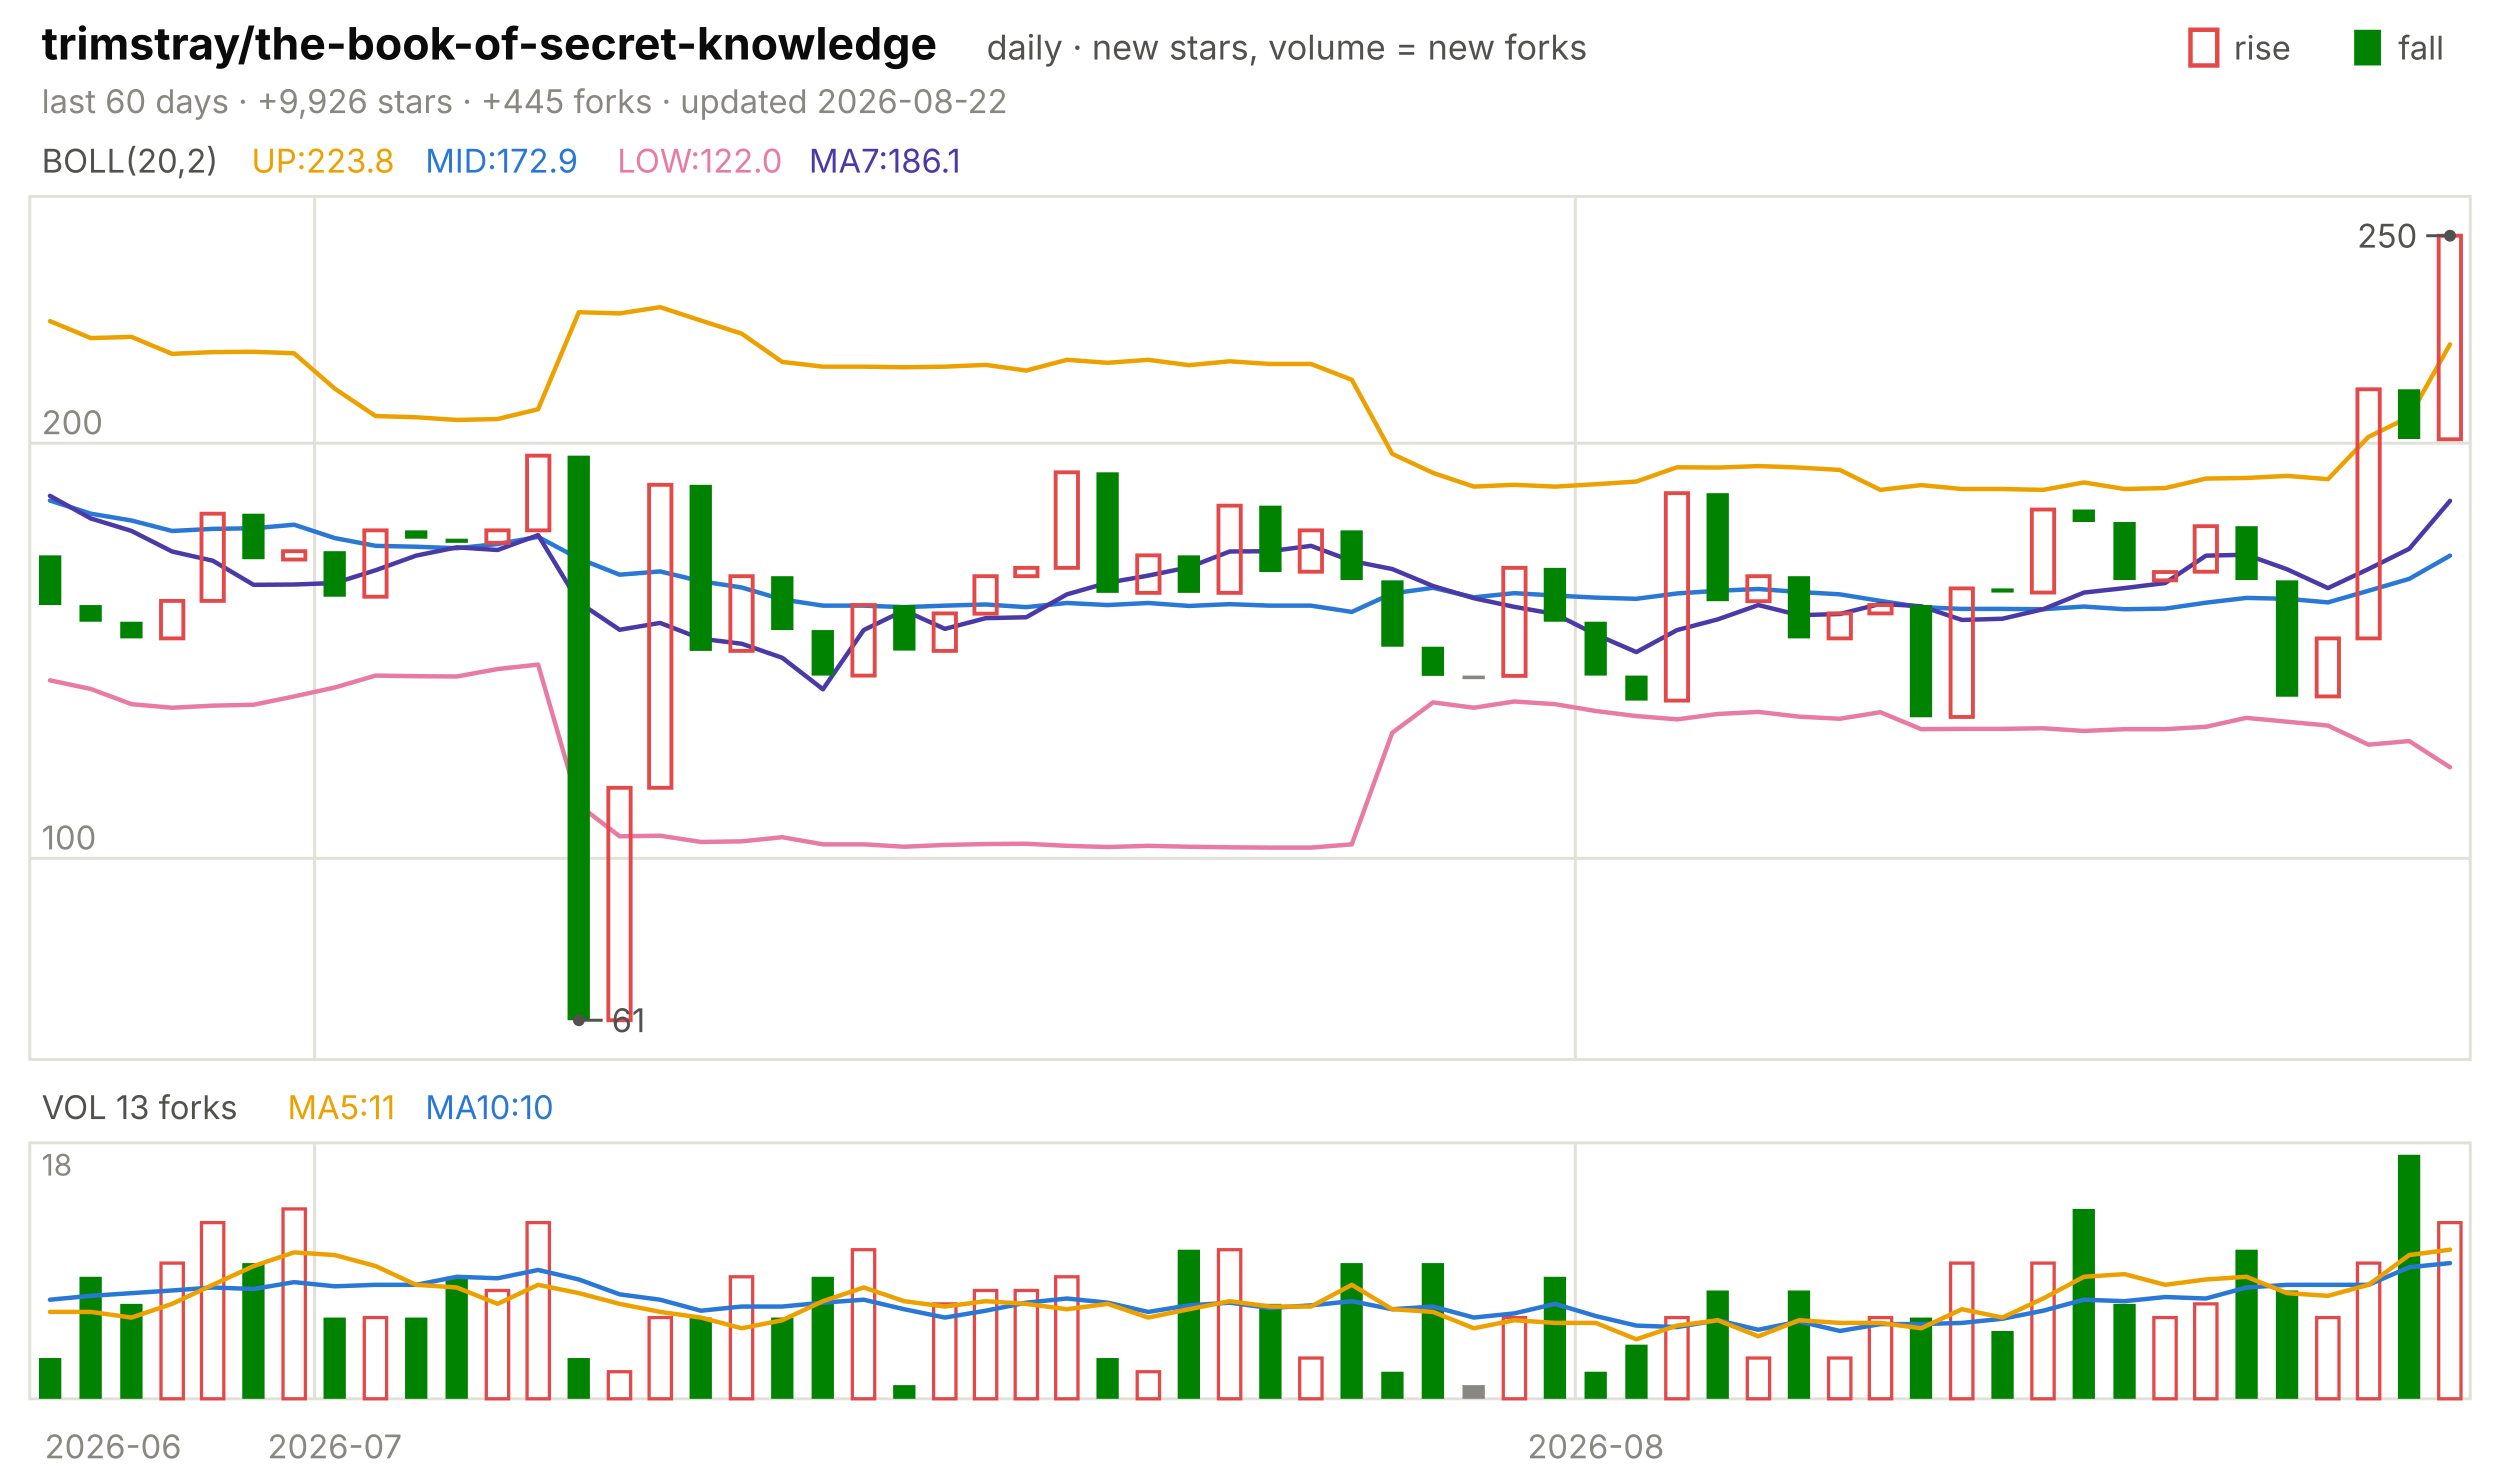
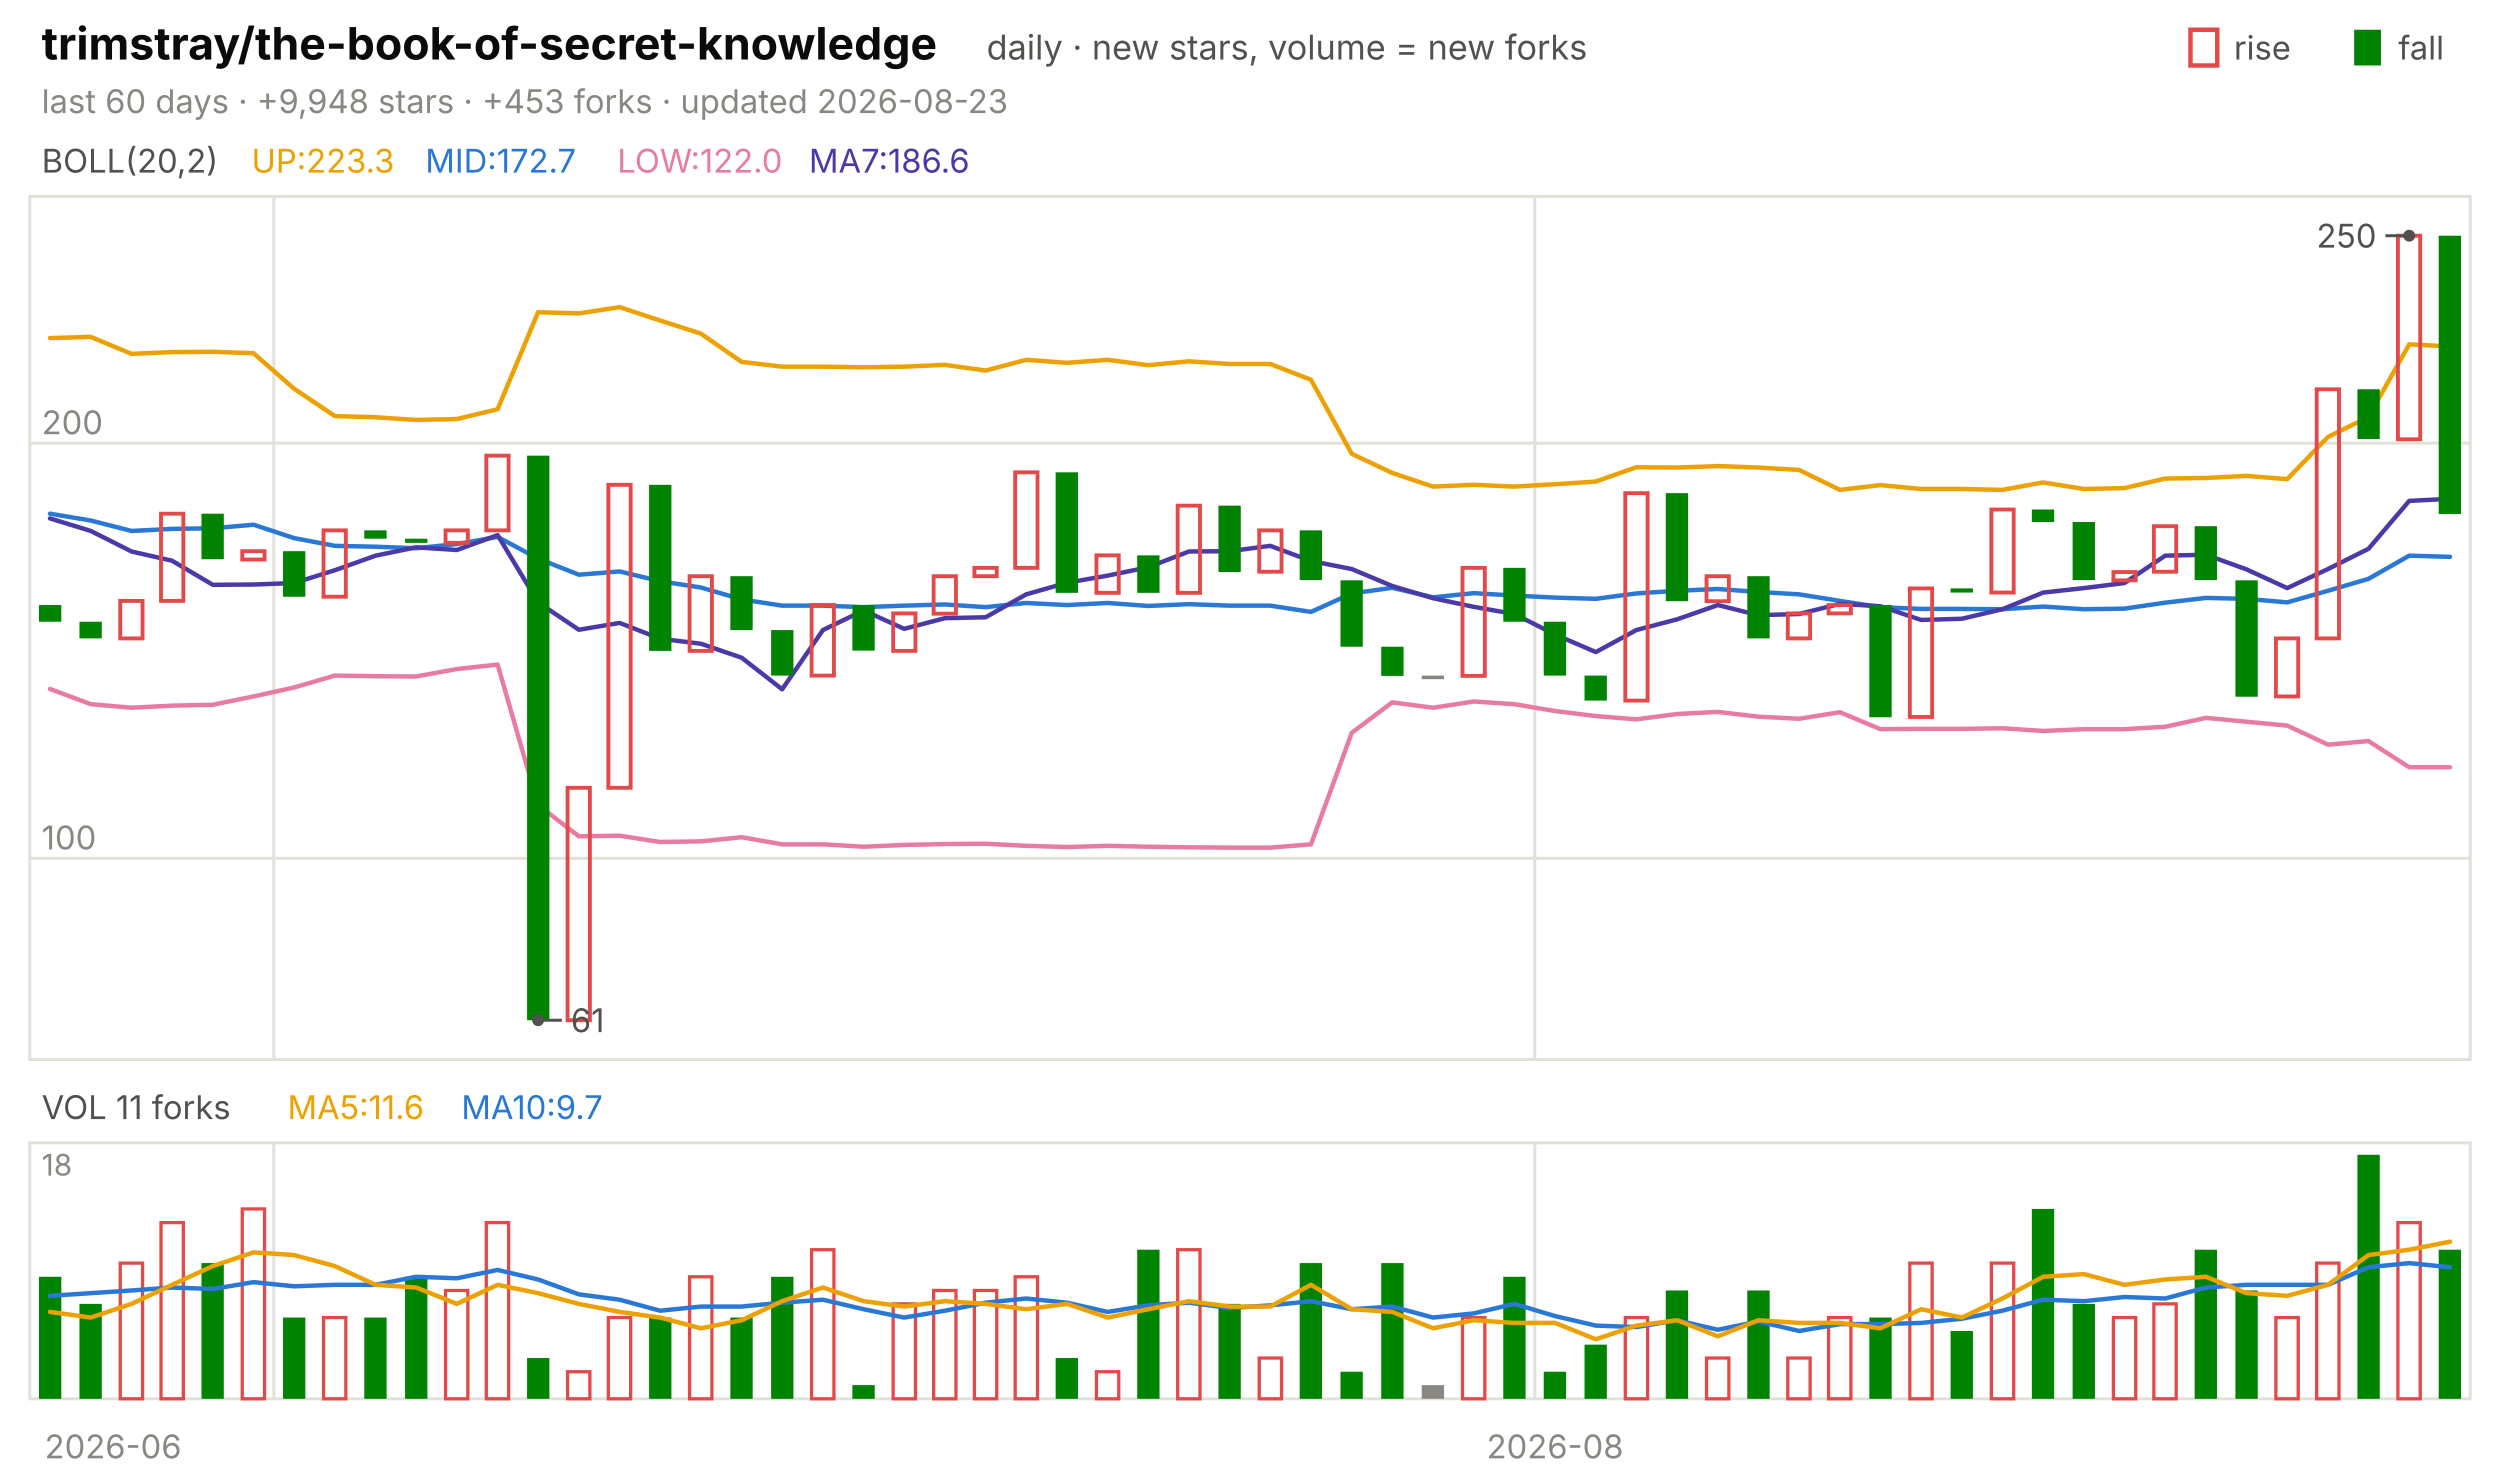
<svg xmlns="http://www.w3.org/2000/svg" viewBox="0 0 840 496" width="840" height="496" font-family="-apple-system,'Segoe UI',system-ui,sans-serif" role="img" aria-label="trimstray/the-book-of-secret-knowledge candlestick chart">
  <text x="14.0" y="20.0" font-size="15" fill="#0b0b0b" font-weight="650">trimstray/the-book-of-secret-knowledge</text>
  <text x="331.5" y="20.0" font-size="11.5" fill="#52514e">daily · new stars, volume = new forks</text>
  <text x="805.8" y="20.0" font-size="11.0" fill="#52514e">fall</text>
  <rect x="791" y="10" width="9" height="12" fill="#008300" />
  <text x="750.6" y="20.0" font-size="11.0" fill="#52514e">rise</text>
  <rect x="736" y="10" width="9" height="12" fill="none" stroke="#e34948" stroke-width="1.5" />
-   <text x="14.0" y="38.0" font-size="11.0" fill="#898781">last 60 days · +9,926 stars · +445 forks · updated 2026-08-22</text>
+   <text x="14.0" y="38.0" font-size="11.0" fill="#898781">last 60 days · +9,948 stars · +453 forks · updated 2026-08-23</text>
  <rect x="10" y="66" width="820" height="290" fill="none" stroke="#e1e0d9" />
  <rect x="10" y="384" width="820" height="86" fill="none" stroke="#e1e0d9" />
  <text x="38.0" y="490.0" font-size="11.0" fill="#898781" text-anchor="middle">2026-06</text>
-   <line x1="105.7" y1="66.0" x2="105.7" y2="356.0" stroke="#e1e0d9" stroke-width="1.0" />
-   <line x1="105.7" y1="384.0" x2="105.7" y2="470.0" stroke="#e1e0d9" stroke-width="1.0" />
-   <text x="112.5" y="490.0" font-size="11.0" fill="#898781" text-anchor="middle">2026-07</text>
-   <line x1="529.3" y1="66.0" x2="529.3" y2="356.0" stroke="#e1e0d9" stroke-width="1.0" />
-   <line x1="529.3" y1="384.0" x2="529.3" y2="470.0" stroke="#e1e0d9" stroke-width="1.0" />
-   <text x="536.2" y="490.0" font-size="11.0" fill="#898781" text-anchor="middle">2026-08</text>
+   <line x1="92.0" y1="66.0" x2="92.0" y2="356.0" stroke="#e1e0d9" stroke-width="1.0" />
+   <line x1="92.0" y1="384.0" x2="92.0" y2="470.0" stroke="#e1e0d9" stroke-width="1.0" />
+   <line x1="515.7" y1="66.0" x2="515.7" y2="356.0" stroke="#e1e0d9" stroke-width="1.0" />
+   <line x1="515.7" y1="384.0" x2="515.7" y2="470.0" stroke="#e1e0d9" stroke-width="1.0" />
+   <text x="522.5" y="490.0" font-size="11.0" fill="#898781" text-anchor="middle">2026-08</text>
  <text x="14.0" y="58.0" font-size="11.0" fill="#52514e">BOLL(20,2)</text>
-   <text x="84.5" y="58.0" font-size="11.0" fill="#eda100">UP:223.8</text>
-   <text x="142.9" y="58.0" font-size="11.0" fill="#2a78d6">MID:172.9</text>
+   <text x="84.5" y="58.0" font-size="11.0" fill="#eda100">UP:223.3</text>
+   <text x="142.9" y="58.0" font-size="11.0" fill="#2a78d6">MID:172.7</text>
  <text x="207.4" y="58.0" font-size="11.0" fill="#e87ba4">LOW:122.0</text>
-   <text x="271.8" y="58.0" font-size="11.0" fill="#4a3aa7">MA7:186.1</text>
+   <text x="271.8" y="58.0" font-size="11.0" fill="#4a3aa7">MA7:186.6</text>
  <line x1="10.0" y1="288.4" x2="830.0" y2="288.4" stroke="#e1e0d9" stroke-width="1.0" />
  <text x="14.0" y="285.4" font-size="11.0" fill="#898781">100</text>
  <line x1="10.0" y1="148.9" x2="830.0" y2="148.9" stroke="#e1e0d9" stroke-width="1.0" />
  <text x="14.0" y="145.9" font-size="11.0" fill="#898781">200</text>
-   <polyline points="16.8,107.9 30.5,113.6 44.2,113.2 57.8,118.9 71.5,118.3 85.2,118.2 98.8,118.7 112.5,130.6 126.2,139.8 139.8,140.2 153.5,141.1 167.2,140.8 180.8,137.5 194.5,104.9 208.2,105.3 221.8,103.2 235.5,107.7 249.2,112.1 262.8,121.6 276.5,123.2 290.2,123.2 303.8,123.4 317.5,123.2 331.2,122.6 344.8,124.5 358.5,120.9 372.2,121.9 385.8,120.9 399.5,122.7 413.2,121.4 426.8,122.3 440.5,122.3 454.2,127.6 467.8,152.5 481.5,158.9 495.2,163.5 508.8,162.9 522.5,163.5 536.2,162.7 549.8,161.8 563.5,157.0 577.2,157.1 590.8,156.6 604.5,157.1 618.2,157.9 631.8,164.6 645.5,163.0 659.2,164.3 672.8,164.3 686.5,164.6 700.2,162.1 713.8,164.3 727.5,164.0 741.2,160.8 754.8,160.6 768.5,159.9 782.2,161.0 795.8,146.8 809.5,140.1 823.2,115.7" fill="none" stroke="#eda100" stroke-width="1.5" stroke-linejoin="round" stroke-linecap="round" />
-   <polyline points="16.8,168.2 30.5,172.6 44.2,174.9 57.8,178.4 71.5,177.7 85.2,177.5 98.8,176.3 112.5,180.8 126.2,183.4 139.8,183.7 153.5,184.2 167.2,182.8 180.8,180.4 194.5,187.7 208.2,193.1 221.8,192.0 235.5,195.3 249.2,197.4 262.8,201.4 276.5,203.5 290.2,203.5 303.8,204.0 317.5,203.5 331.2,203.1 344.8,204.0 358.5,202.6 372.2,203.3 385.8,202.6 399.5,203.6 413.2,203.0 426.8,203.5 440.5,203.5 454.2,205.6 467.8,199.4 481.5,197.5 495.2,200.7 508.8,199.3 522.5,200.1 536.2,200.8 549.8,201.2 563.5,199.4 577.2,198.5 590.8,197.9 604.5,198.9 618.2,199.7 631.8,201.9 645.5,204.0 659.2,204.6 672.8,204.6 686.5,204.7 700.2,203.8 713.8,204.7 727.5,204.5 741.2,202.5 754.8,200.9 768.5,201.2 782.2,202.4 795.8,198.5 809.5,194.5 823.2,186.7" fill="none" stroke="#2a78d6" stroke-width="1.5" stroke-linejoin="round" stroke-linecap="round" />
-   <polyline points="16.8,228.6 30.5,231.5 44.2,236.6 57.8,237.8 71.5,237.1 85.2,236.8 98.8,234.0 112.5,231.0 126.2,227.0 139.8,227.2 153.5,227.3 167.2,224.8 180.8,223.3 194.5,270.5 208.2,281.0 221.8,280.8 235.5,282.9 249.2,282.7 262.8,281.3 276.5,283.7 290.2,283.7 303.8,284.5 317.5,283.9 331.2,283.6 344.8,283.5 358.5,284.2 372.2,284.6 385.8,284.2 399.5,284.5 413.2,284.7 426.8,284.8 440.5,284.8 454.2,283.7 467.8,246.2 481.5,236.0 495.2,237.8 508.8,235.7 522.5,236.6 536.2,238.9 549.8,240.6 563.5,241.7 577.2,239.9 590.8,239.2 604.5,240.8 618.2,241.5 631.8,239.3 645.5,245.0 659.2,244.9 672.8,244.9 686.5,244.7 700.2,245.6 713.8,245.0 727.5,245.0 741.2,244.2 754.8,241.2 768.5,242.5 782.2,243.8 795.8,250.2 809.5,249.0 823.2,257.8" fill="none" stroke="#e87ba4" stroke-width="1.5" stroke-linejoin="round" stroke-linecap="round" />
-   <polyline points="16.8,166.6 30.5,174.2 44.2,178.4 57.8,185.3 71.5,188.4 85.2,196.5 98.8,196.4 112.5,195.9 126.2,191.6 139.8,186.7 153.5,183.9 167.2,184.8 180.8,179.8 194.5,202.4 208.2,211.6 221.8,209.3 235.5,214.6 249.2,216.3 262.8,221.0 276.5,231.6 290.2,211.7 303.8,205.1 317.5,211.3 331.2,207.7 344.8,207.4 358.5,199.7 372.2,195.8 385.8,193.4 399.5,190.6 413.2,185.3 426.8,185.2 440.5,183.4 454.2,188.5 467.8,191.2 481.5,196.9 495.2,201.0 508.8,203.9 522.5,206.3 536.2,213.2 549.8,219.1 563.5,211.7 577.2,208.1 590.8,203.3 604.5,206.7 618.2,206.3 631.8,202.9 645.5,203.7 659.2,208.3 672.8,207.9 686.5,204.7 700.2,199.1 713.8,197.6 727.5,195.9 741.2,186.7 754.8,186.4 768.5,191.3 782.2,197.6 795.8,191.2 809.5,184.4 823.2,168.3" fill="none" stroke="#4a3aa7" stroke-width="1.5" stroke-linejoin="round" stroke-linecap="round" />
-   <rect x="13.1" y="186.6" width="7.5" height="16.7" fill="#008300" />
-   <rect x="26.7" y="203.3" width="7.5" height="5.6" fill="#008300" />
-   <rect x="40.4" y="208.9" width="7.5" height="5.6" fill="#008300" />
-   <rect x="54.1" y="201.9" width="7.5" height="12.6" fill="none" stroke="#e34948" stroke-width="1.3" />
-   <rect x="67.7" y="172.6" width="7.5" height="29.3" fill="none" stroke="#e34948" stroke-width="1.3" />
-   <rect x="81.4" y="172.6" width="7.5" height="15.3" fill="#008300" />
-   <rect x="95.1" y="185.2" width="7.5" height="2.8" fill="none" stroke="#e34948" stroke-width="1.3" />
-   <rect x="108.7" y="185.2" width="7.5" height="15.3" fill="#008300" />
-   <rect x="122.4" y="178.2" width="7.5" height="22.3" fill="none" stroke="#e34948" stroke-width="1.3" />
-   <rect x="136.1" y="178.2" width="7.5" height="2.8" fill="#008300" />
-   <rect x="149.7" y="181.0" width="7.5" height="1.4" fill="#008300" />
-   <rect x="163.4" y="178.2" width="7.5" height="4.2" fill="none" stroke="#e34948" stroke-width="1.3" />
-   <rect x="177.1" y="153.1" width="7.5" height="25.1" fill="none" stroke="#e34948" stroke-width="1.3" />
-   <rect x="190.7" y="153.1" width="7.5" height="189.7" fill="#008300" />
-   <rect x="204.4" y="264.7" width="7.5" height="78.1" fill="none" stroke="#e34948" stroke-width="1.3" />
-   <rect x="218.1" y="162.9" width="7.5" height="101.8" fill="none" stroke="#e34948" stroke-width="1.3" />
-   <rect x="231.7" y="162.9" width="7.5" height="55.8" fill="#008300" />
-   <rect x="245.4" y="193.6" width="7.5" height="25.1" fill="none" stroke="#e34948" stroke-width="1.3" />
-   <rect x="259.1" y="193.6" width="7.5" height="18.1" fill="#008300" />
-   <rect x="272.7" y="211.7" width="7.5" height="15.3" fill="#008300" />
-   <rect x="286.4" y="203.3" width="7.5" height="23.7" fill="none" stroke="#e34948" stroke-width="1.3" />
-   <rect x="300.1" y="203.3" width="7.5" height="15.3" fill="#008300" />
-   <rect x="313.7" y="206.1" width="7.5" height="12.6" fill="none" stroke="#e34948" stroke-width="1.3" />
-   <rect x="327.4" y="193.6" width="7.5" height="12.6" fill="none" stroke="#e34948" stroke-width="1.3" />
-   <rect x="341.1" y="190.8" width="7.5" height="2.8" fill="none" stroke="#e34948" stroke-width="1.3" />
-   <rect x="354.7" y="158.7" width="7.5" height="32.1" fill="none" stroke="#e34948" stroke-width="1.3" />
-   <rect x="368.4" y="158.7" width="7.5" height="40.5" fill="#008300" />
-   <rect x="382.1" y="186.6" width="7.5" height="12.6" fill="none" stroke="#e34948" stroke-width="1.3" />
-   <rect x="395.7" y="186.6" width="7.5" height="12.6" fill="#008300" />
-   <rect x="409.4" y="169.9" width="7.5" height="29.3" fill="none" stroke="#e34948" stroke-width="1.3" />
-   <rect x="423.1" y="169.9" width="7.5" height="22.3" fill="#008300" />
-   <rect x="436.7" y="178.2" width="7.5" height="13.9" fill="none" stroke="#e34948" stroke-width="1.3" />
-   <rect x="450.4" y="178.2" width="7.5" height="16.7" fill="#008300" />
-   <rect x="464.1" y="195.0" width="7.5" height="22.3" fill="#008300" />
-   <rect x="477.7" y="217.3" width="7.5" height="9.8" fill="#008300" />
-   <rect x="491.4" y="227.0" width="7.5" height="1.2" fill="#898781" />
-   <rect x="505.1" y="190.8" width="7.5" height="36.3" fill="none" stroke="#e34948" stroke-width="1.3" />
-   <rect x="518.7" y="190.8" width="7.5" height="18.1" fill="#008300" />
-   <rect x="532.4" y="208.9" width="7.5" height="18.1" fill="#008300" />
-   <rect x="546.1" y="227.0" width="7.5" height="8.4" fill="#008300" />
-   <rect x="559.7" y="165.7" width="7.5" height="69.7" fill="none" stroke="#e34948" stroke-width="1.3" />
-   <rect x="573.4" y="165.7" width="7.5" height="36.3" fill="#008300" />
-   <rect x="587.1" y="193.6" width="7.5" height="8.4" fill="none" stroke="#e34948" stroke-width="1.3" />
-   <rect x="600.7" y="193.6" width="7.5" height="20.9" fill="#008300" />
-   <rect x="614.4" y="206.1" width="7.5" height="8.4" fill="none" stroke="#e34948" stroke-width="1.3" />
-   <rect x="628.1" y="203.3" width="7.5" height="2.8" fill="none" stroke="#e34948" stroke-width="1.3" />
-   <rect x="641.7" y="203.3" width="7.5" height="37.7" fill="#008300" />
-   <rect x="655.4" y="197.7" width="7.5" height="43.2" fill="none" stroke="#e34948" stroke-width="1.3" />
-   <rect x="669.1" y="197.7" width="7.5" height="1.4" fill="#008300" />
-   <rect x="682.7" y="171.2" width="7.5" height="27.9" fill="none" stroke="#e34948" stroke-width="1.3" />
-   <rect x="696.4" y="171.2" width="7.5" height="4.2" fill="#008300" />
-   <rect x="710.1" y="175.4" width="7.5" height="19.5" fill="#008300" />
-   <rect x="723.7" y="192.2" width="7.5" height="2.8" fill="none" stroke="#e34948" stroke-width="1.3" />
-   <rect x="737.4" y="176.8" width="7.5" height="15.3" fill="none" stroke="#e34948" stroke-width="1.3" />
-   <rect x="751.1" y="176.8" width="7.5" height="18.1" fill="#008300" />
-   <rect x="764.7" y="195.0" width="7.5" height="39.1" fill="#008300" />
-   <rect x="778.4" y="214.5" width="7.5" height="19.5" fill="none" stroke="#e34948" stroke-width="1.3" />
-   <rect x="792.1" y="130.8" width="7.5" height="83.7" fill="none" stroke="#e34948" stroke-width="1.3" />
-   <rect x="805.7" y="130.8" width="7.5" height="16.7" fill="#008300" />
-   <rect x="819.4" y="79.2" width="7.5" height="68.4" fill="none" stroke="#e34948" stroke-width="1.3" />
-   <circle cx="823.2" cy="79.2" r="2" fill="#52514e" />
-   <line x1="823.2" y1="79.2" x2="815.2" y2="79.2" stroke="#52514e" stroke-width="1.0" />
-   <text x="812.2" y="83.2" font-size="11.0" fill="#52514e" text-anchor="end">250</text>
-   <circle cx="194.5" cy="342.8" r="2" fill="#52514e" />
-   <line x1="194.5" y1="342.8" x2="202.5" y2="342.8" stroke="#52514e" stroke-width="1.0" />
-   <text x="205.5" y="346.8" font-size="11.0" fill="#52514e">61</text>
-   <text x="14.0" y="376.0" font-size="11.0" fill="#52514e">VOL 13 forks</text>
-   <text x="96.6" y="376.0" font-size="11.0" fill="#eda100">MA5:11</text>
-   <text x="142.9" y="376.0" font-size="11.0" fill="#2a78d6">MA10:10</text>
+   <polyline points="16.8,113.6 30.5,113.2 44.2,118.9 57.8,118.3 71.5,118.2 85.2,118.7 98.8,130.6 112.5,139.8 126.2,140.2 139.8,141.1 153.5,140.8 167.2,137.5 180.8,104.9 194.5,105.3 208.2,103.2 221.8,107.7 235.5,112.1 249.2,121.6 262.8,123.2 276.5,123.2 290.2,123.4 303.8,123.2 317.5,122.6 331.2,124.5 344.8,120.9 358.5,121.9 372.2,120.9 385.8,122.7 399.5,121.4 413.2,122.3 426.8,122.3 440.5,127.6 454.2,152.5 467.8,158.9 481.5,163.5 495.2,162.9 508.8,163.5 522.5,162.7 536.2,161.8 549.8,157.0 563.5,157.1 577.2,156.6 590.8,157.1 604.5,157.9 618.2,164.6 631.8,163.0 645.5,164.3 659.2,164.3 672.8,164.6 686.5,162.1 700.2,164.3 713.8,164.0 727.5,160.8 741.2,160.6 754.8,159.9 768.5,161.0 782.2,146.8 795.8,140.1 809.5,115.7 823.2,116.4" fill="none" stroke="#eda100" stroke-width="1.5" stroke-linejoin="round" stroke-linecap="round" />
+   <polyline points="16.8,172.6 30.5,174.9 44.2,178.4 57.8,177.7 71.5,177.5 85.2,176.3 98.8,180.8 112.5,183.4 126.2,183.7 139.8,184.2 153.5,182.8 167.2,180.4 180.8,187.7 194.5,193.1 208.2,192.0 221.8,195.3 235.5,197.4 249.2,201.4 262.8,203.5 276.5,203.5 290.2,204.0 303.8,203.5 317.5,203.1 331.2,204.0 344.8,202.6 358.5,203.3 372.2,202.6 385.8,203.6 399.5,203.0 413.2,203.5 426.8,203.5 440.5,205.6 454.2,199.4 467.8,197.5 481.5,200.7 495.2,199.3 508.8,200.1 522.5,200.8 536.2,201.2 549.8,199.4 563.5,198.5 577.2,197.9 590.8,198.9 604.5,199.7 618.2,201.9 631.8,204.0 645.5,204.6 659.2,204.6 672.8,204.7 686.5,203.8 700.2,204.7 713.8,204.5 727.5,202.5 741.2,200.9 754.8,201.2 768.5,202.4 782.2,198.5 795.8,194.5 809.5,186.7 823.2,187.1" fill="none" stroke="#2a78d6" stroke-width="1.5" stroke-linejoin="round" stroke-linecap="round" />
+   <polyline points="16.8,231.5 30.5,236.6 44.2,237.8 57.8,237.1 71.5,236.8 85.2,234.0 98.8,231.0 112.5,227.0 126.2,227.2 139.8,227.3 153.5,224.8 167.2,223.3 180.8,270.5 194.5,281.0 208.2,280.8 221.8,282.9 235.5,282.7 249.2,281.3 262.8,283.7 276.5,283.7 290.2,284.5 303.8,283.9 317.5,283.6 331.2,283.5 344.8,284.2 358.5,284.6 372.2,284.2 385.8,284.5 399.5,284.7 413.2,284.8 426.8,284.8 440.5,283.7 454.2,246.2 467.8,236.0 481.5,237.8 495.2,235.7 508.8,236.6 522.5,238.9 536.2,240.6 549.8,241.7 563.5,239.9 577.2,239.2 590.8,240.8 604.5,241.5 618.2,239.3 631.8,245.0 645.5,244.9 659.2,244.9 672.8,244.7 686.5,245.6 700.2,245.0 713.8,245.0 727.5,244.2 741.2,241.2 754.8,242.5 768.5,243.8 782.2,250.2 795.8,249.0 809.5,257.8 823.2,257.8" fill="none" stroke="#e87ba4" stroke-width="1.5" stroke-linejoin="round" stroke-linecap="round" />
+   <polyline points="16.8,174.2 30.5,178.4 44.2,185.3 57.8,188.4 71.5,196.5 85.2,196.4 98.8,195.9 112.5,191.6 126.2,186.7 139.8,183.9 153.5,184.8 167.2,179.8 180.8,202.4 194.5,211.6 208.2,209.3 221.8,214.6 235.5,216.3 249.2,221.0 262.8,231.6 276.5,211.7 290.2,205.1 303.8,211.3 317.5,207.7 331.2,207.4 344.8,199.7 358.5,195.8 372.2,193.4 385.8,190.6 399.5,185.3 413.2,185.2 426.8,183.4 440.5,188.5 454.2,191.2 467.8,196.9 481.5,201.0 495.2,203.9 508.8,206.3 522.5,213.2 536.2,219.1 549.8,211.7 563.5,208.1 577.2,203.3 590.8,206.7 604.5,206.3 618.2,202.9 631.8,203.7 645.5,208.3 659.2,207.9 672.8,204.7 686.5,199.1 700.2,197.6 713.8,195.9 727.5,186.7 741.2,186.4 754.8,191.3 768.5,197.6 782.2,191.2 795.8,184.4 809.5,168.3 823.2,167.6" fill="none" stroke="#4a3aa7" stroke-width="1.5" stroke-linejoin="round" stroke-linecap="round" />
+   <rect x="13.1" y="203.3" width="7.5" height="5.6" fill="#008300" />
+   <rect x="26.7" y="208.9" width="7.5" height="5.6" fill="#008300" />
+   <rect x="40.4" y="201.9" width="7.5" height="12.6" fill="none" stroke="#e34948" stroke-width="1.3" />
+   <rect x="54.1" y="172.6" width="7.5" height="29.3" fill="none" stroke="#e34948" stroke-width="1.3" />
+   <rect x="67.7" y="172.6" width="7.5" height="15.3" fill="#008300" />
+   <rect x="81.4" y="185.2" width="7.5" height="2.8" fill="none" stroke="#e34948" stroke-width="1.3" />
+   <rect x="95.1" y="185.2" width="7.5" height="15.3" fill="#008300" />
+   <rect x="108.7" y="178.2" width="7.5" height="22.3" fill="none" stroke="#e34948" stroke-width="1.3" />
+   <rect x="122.4" y="178.2" width="7.5" height="2.8" fill="#008300" />
+   <rect x="136.1" y="181.0" width="7.5" height="1.4" fill="#008300" />
+   <rect x="149.7" y="178.2" width="7.5" height="4.2" fill="none" stroke="#e34948" stroke-width="1.3" />
+   <rect x="163.4" y="153.1" width="7.5" height="25.1" fill="none" stroke="#e34948" stroke-width="1.3" />
+   <rect x="177.1" y="153.1" width="7.5" height="189.7" fill="#008300" />
+   <rect x="190.7" y="264.7" width="7.5" height="78.1" fill="none" stroke="#e34948" stroke-width="1.3" />
+   <rect x="204.4" y="162.9" width="7.5" height="101.8" fill="none" stroke="#e34948" stroke-width="1.3" />
+   <rect x="218.1" y="162.9" width="7.5" height="55.8" fill="#008300" />
+   <rect x="231.7" y="193.6" width="7.5" height="25.1" fill="none" stroke="#e34948" stroke-width="1.3" />
+   <rect x="245.4" y="193.6" width="7.5" height="18.1" fill="#008300" />
+   <rect x="259.1" y="211.7" width="7.5" height="15.3" fill="#008300" />
+   <rect x="272.7" y="203.3" width="7.5" height="23.7" fill="none" stroke="#e34948" stroke-width="1.3" />
+   <rect x="286.4" y="203.3" width="7.5" height="15.3" fill="#008300" />
+   <rect x="300.1" y="206.1" width="7.5" height="12.6" fill="none" stroke="#e34948" stroke-width="1.3" />
+   <rect x="313.7" y="193.6" width="7.5" height="12.6" fill="none" stroke="#e34948" stroke-width="1.3" />
+   <rect x="327.4" y="190.8" width="7.5" height="2.8" fill="none" stroke="#e34948" stroke-width="1.3" />
+   <rect x="341.1" y="158.7" width="7.5" height="32.1" fill="none" stroke="#e34948" stroke-width="1.3" />
+   <rect x="354.7" y="158.7" width="7.5" height="40.5" fill="#008300" />
+   <rect x="368.4" y="186.6" width="7.5" height="12.6" fill="none" stroke="#e34948" stroke-width="1.3" />
+   <rect x="382.1" y="186.6" width="7.5" height="12.6" fill="#008300" />
+   <rect x="395.7" y="169.9" width="7.5" height="29.3" fill="none" stroke="#e34948" stroke-width="1.3" />
+   <rect x="409.4" y="169.9" width="7.5" height="22.3" fill="#008300" />
+   <rect x="423.1" y="178.2" width="7.5" height="13.9" fill="none" stroke="#e34948" stroke-width="1.3" />
+   <rect x="436.7" y="178.2" width="7.5" height="16.7" fill="#008300" />
+   <rect x="450.4" y="195.0" width="7.5" height="22.3" fill="#008300" />
+   <rect x="464.1" y="217.3" width="7.5" height="9.8" fill="#008300" />
+   <rect x="477.7" y="227.0" width="7.5" height="1.2" fill="#898781" />
+   <rect x="491.4" y="190.8" width="7.5" height="36.3" fill="none" stroke="#e34948" stroke-width="1.3" />
+   <rect x="505.1" y="190.8" width="7.5" height="18.1" fill="#008300" />
+   <rect x="518.7" y="208.9" width="7.5" height="18.1" fill="#008300" />
+   <rect x="532.4" y="227.0" width="7.5" height="8.4" fill="#008300" />
+   <rect x="546.1" y="165.7" width="7.5" height="69.7" fill="none" stroke="#e34948" stroke-width="1.3" />
+   <rect x="559.7" y="165.7" width="7.5" height="36.3" fill="#008300" />
+   <rect x="573.4" y="193.6" width="7.5" height="8.4" fill="none" stroke="#e34948" stroke-width="1.3" />
+   <rect x="587.1" y="193.6" width="7.5" height="20.9" fill="#008300" />
+   <rect x="600.7" y="206.1" width="7.5" height="8.4" fill="none" stroke="#e34948" stroke-width="1.3" />
+   <rect x="614.4" y="203.3" width="7.5" height="2.8" fill="none" stroke="#e34948" stroke-width="1.3" />
+   <rect x="628.1" y="203.3" width="7.5" height="37.7" fill="#008300" />
+   <rect x="641.7" y="197.7" width="7.5" height="43.2" fill="none" stroke="#e34948" stroke-width="1.3" />
+   <rect x="655.4" y="197.7" width="7.5" height="1.4" fill="#008300" />
+   <rect x="669.1" y="171.2" width="7.5" height="27.9" fill="none" stroke="#e34948" stroke-width="1.3" />
+   <rect x="682.7" y="171.2" width="7.5" height="4.2" fill="#008300" />
+   <rect x="696.4" y="175.4" width="7.5" height="19.5" fill="#008300" />
+   <rect x="710.1" y="192.2" width="7.5" height="2.8" fill="none" stroke="#e34948" stroke-width="1.3" />
+   <rect x="723.7" y="176.8" width="7.5" height="15.3" fill="none" stroke="#e34948" stroke-width="1.3" />
+   <rect x="737.4" y="176.8" width="7.5" height="18.1" fill="#008300" />
+   <rect x="751.1" y="195.0" width="7.5" height="39.1" fill="#008300" />
+   <rect x="764.7" y="214.5" width="7.5" height="19.5" fill="none" stroke="#e34948" stroke-width="1.3" />
+   <rect x="778.4" y="130.8" width="7.5" height="83.7" fill="none" stroke="#e34948" stroke-width="1.3" />
+   <rect x="792.1" y="130.8" width="7.5" height="16.7" fill="#008300" />
+   <rect x="805.7" y="79.2" width="7.5" height="68.4" fill="none" stroke="#e34948" stroke-width="1.3" />
+   <rect x="819.4" y="79.2" width="7.5" height="93.5" fill="#008300" />
+   <circle cx="809.5" cy="79.2" r="2" fill="#52514e" />
+   <line x1="809.5" y1="79.2" x2="801.5" y2="79.2" stroke="#52514e" stroke-width="1.0" />
+   <text x="798.5" y="83.2" font-size="11.0" fill="#52514e" text-anchor="end">250</text>
+   <circle cx="180.8" cy="342.8" r="2" fill="#52514e" />
+   <line x1="180.8" y1="342.8" x2="188.8" y2="342.8" stroke="#52514e" stroke-width="1.0" />
+   <text x="191.8" y="346.8" font-size="11.0" fill="#52514e">61</text>
+   <text x="14.0" y="376.0" font-size="11.0" fill="#52514e">VOL 11 forks</text>
+   <text x="96.6" y="376.0" font-size="11.0" fill="#eda100">MA5:11.6</text>
+   <text x="155.0" y="376.0" font-size="11.0" fill="#2a78d6">MA10:9.7</text>
  <text x="14.0" y="395.0" font-size="10" fill="#898781">18</text>
-   <rect x="13.1" y="456.3" width="7.5" height="13.7" fill="#008300" />
-   <rect x="26.7" y="429.0" width="7.5" height="41.0" fill="#008300" />
-   <rect x="40.4" y="438.1" width="7.5" height="31.9" fill="#008300" />
-   <rect x="54.1" y="424.4" width="7.5" height="45.6" fill="none" stroke="#e34948" stroke-width="1.1" />
-   <rect x="67.7" y="410.8" width="7.5" height="59.2" fill="none" stroke="#e34948" stroke-width="1.1" />
-   <rect x="81.4" y="424.4" width="7.5" height="45.6" fill="#008300" />
-   <rect x="95.1" y="406.2" width="7.5" height="63.8" fill="none" stroke="#e34948" stroke-width="1.1" />
-   <rect x="108.7" y="442.7" width="7.5" height="27.3" fill="#008300" />
-   <rect x="122.4" y="442.7" width="7.5" height="27.3" fill="none" stroke="#e34948" stroke-width="1.1" />
-   <rect x="136.1" y="442.7" width="7.5" height="27.3" fill="#008300" />
-   <rect x="149.7" y="429.0" width="7.5" height="41.0" fill="#008300" />
-   <rect x="163.4" y="433.6" width="7.5" height="36.4" fill="none" stroke="#e34948" stroke-width="1.1" />
-   <rect x="177.1" y="410.8" width="7.5" height="59.2" fill="none" stroke="#e34948" stroke-width="1.1" />
-   <rect x="190.7" y="456.3" width="7.5" height="13.7" fill="#008300" />
-   <rect x="204.4" y="460.9" width="7.5" height="9.1" fill="none" stroke="#e34948" stroke-width="1.1" />
-   <rect x="218.1" y="442.7" width="7.5" height="27.3" fill="none" stroke="#e34948" stroke-width="1.1" />
-   <rect x="231.7" y="442.7" width="7.5" height="27.3" fill="#008300" />
-   <rect x="245.4" y="429.0" width="7.5" height="41.0" fill="none" stroke="#e34948" stroke-width="1.1" />
-   <rect x="259.1" y="442.7" width="7.5" height="27.3" fill="#008300" />
-   <rect x="272.7" y="429.0" width="7.5" height="41.0" fill="#008300" />
-   <rect x="286.4" y="419.9" width="7.5" height="50.1" fill="none" stroke="#e34948" stroke-width="1.1" />
-   <rect x="300.1" y="465.4" width="7.5" height="4.6" fill="#008300" />
-   <rect x="313.7" y="438.1" width="7.5" height="31.9" fill="none" stroke="#e34948" stroke-width="1.1" />
+   <rect x="13.1" y="429.0" width="7.5" height="41.0" fill="#008300" />
+   <rect x="26.7" y="438.1" width="7.5" height="31.9" fill="#008300" />
+   <rect x="40.4" y="424.4" width="7.5" height="45.6" fill="none" stroke="#e34948" stroke-width="1.1" />
+   <rect x="54.1" y="410.8" width="7.5" height="59.2" fill="none" stroke="#e34948" stroke-width="1.1" />
+   <rect x="67.7" y="424.4" width="7.5" height="45.6" fill="#008300" />
+   <rect x="81.4" y="406.2" width="7.5" height="63.8" fill="none" stroke="#e34948" stroke-width="1.1" />
+   <rect x="95.1" y="442.7" width="7.5" height="27.3" fill="#008300" />
+   <rect x="108.7" y="442.7" width="7.5" height="27.3" fill="none" stroke="#e34948" stroke-width="1.1" />
+   <rect x="122.4" y="442.7" width="7.5" height="27.3" fill="#008300" />
+   <rect x="136.1" y="429.0" width="7.5" height="41.0" fill="#008300" />
+   <rect x="149.7" y="433.6" width="7.5" height="36.4" fill="none" stroke="#e34948" stroke-width="1.1" />
+   <rect x="163.4" y="410.8" width="7.5" height="59.2" fill="none" stroke="#e34948" stroke-width="1.1" />
+   <rect x="177.1" y="456.3" width="7.5" height="13.7" fill="#008300" />
+   <rect x="190.7" y="460.9" width="7.5" height="9.1" fill="none" stroke="#e34948" stroke-width="1.1" />
+   <rect x="204.4" y="442.7" width="7.5" height="27.3" fill="none" stroke="#e34948" stroke-width="1.1" />
+   <rect x="218.1" y="442.7" width="7.5" height="27.3" fill="#008300" />
+   <rect x="231.7" y="429.0" width="7.5" height="41.0" fill="none" stroke="#e34948" stroke-width="1.1" />
+   <rect x="245.4" y="442.7" width="7.5" height="27.3" fill="#008300" />
+   <rect x="259.1" y="429.0" width="7.5" height="41.0" fill="#008300" />
+   <rect x="272.7" y="419.9" width="7.5" height="50.1" fill="none" stroke="#e34948" stroke-width="1.1" />
+   <rect x="286.4" y="465.4" width="7.5" height="4.6" fill="#008300" />
+   <rect x="300.1" y="438.1" width="7.5" height="31.9" fill="none" stroke="#e34948" stroke-width="1.1" />
+   <rect x="313.7" y="433.6" width="7.5" height="36.4" fill="none" stroke="#e34948" stroke-width="1.1" />
  <rect x="327.4" y="433.6" width="7.5" height="36.4" fill="none" stroke="#e34948" stroke-width="1.1" />
-   <rect x="341.1" y="433.6" width="7.5" height="36.4" fill="none" stroke="#e34948" stroke-width="1.1" />
-   <rect x="354.7" y="429.0" width="7.5" height="41.0" fill="none" stroke="#e34948" stroke-width="1.1" />
-   <rect x="368.4" y="456.3" width="7.5" height="13.7" fill="#008300" />
-   <rect x="382.1" y="460.9" width="7.5" height="9.1" fill="none" stroke="#e34948" stroke-width="1.1" />
-   <rect x="395.7" y="419.9" width="7.5" height="50.1" fill="#008300" />
-   <rect x="409.4" y="419.9" width="7.5" height="50.1" fill="none" stroke="#e34948" stroke-width="1.1" />
-   <rect x="423.1" y="438.1" width="7.5" height="31.9" fill="#008300" />
-   <rect x="436.7" y="456.3" width="7.5" height="13.7" fill="none" stroke="#e34948" stroke-width="1.1" />
-   <rect x="450.4" y="424.4" width="7.5" height="45.6" fill="#008300" />
-   <rect x="464.1" y="460.9" width="7.5" height="9.1" fill="#008300" />
-   <rect x="477.7" y="424.4" width="7.5" height="45.6" fill="#008300" />
-   <rect x="491.4" y="465.4" width="7.5" height="4.6" fill="#898781" />
-   <rect x="505.1" y="442.7" width="7.5" height="27.3" fill="none" stroke="#e34948" stroke-width="1.1" />
-   <rect x="518.7" y="429.0" width="7.5" height="41.0" fill="#008300" />
-   <rect x="532.4" y="460.9" width="7.5" height="9.1" fill="#008300" />
-   <rect x="546.1" y="451.8" width="7.5" height="18.2" fill="#008300" />
-   <rect x="559.7" y="442.7" width="7.5" height="27.3" fill="none" stroke="#e34948" stroke-width="1.1" />
-   <rect x="573.4" y="433.6" width="7.5" height="36.4" fill="#008300" />
-   <rect x="587.1" y="456.3" width="7.5" height="13.7" fill="none" stroke="#e34948" stroke-width="1.1" />
-   <rect x="600.7" y="433.6" width="7.5" height="36.4" fill="#008300" />
-   <rect x="614.4" y="456.3" width="7.5" height="13.7" fill="none" stroke="#e34948" stroke-width="1.1" />
-   <rect x="628.1" y="442.7" width="7.5" height="27.3" fill="none" stroke="#e34948" stroke-width="1.1" />
-   <rect x="641.7" y="442.7" width="7.5" height="27.3" fill="#008300" />
-   <rect x="655.4" y="424.4" width="7.5" height="45.6" fill="none" stroke="#e34948" stroke-width="1.1" />
-   <rect x="669.1" y="447.2" width="7.5" height="22.8" fill="#008300" />
-   <rect x="682.7" y="424.4" width="7.5" height="45.6" fill="none" stroke="#e34948" stroke-width="1.1" />
-   <rect x="696.4" y="406.2" width="7.5" height="63.8" fill="#008300" />
-   <rect x="710.1" y="438.1" width="7.5" height="31.9" fill="#008300" />
-   <rect x="723.7" y="442.7" width="7.5" height="27.3" fill="none" stroke="#e34948" stroke-width="1.1" />
-   <rect x="737.4" y="438.1" width="7.5" height="31.9" fill="none" stroke="#e34948" stroke-width="1.1" />
-   <rect x="751.1" y="419.9" width="7.5" height="50.1" fill="#008300" />
-   <rect x="764.7" y="433.6" width="7.5" height="36.4" fill="#008300" />
-   <rect x="778.4" y="442.7" width="7.5" height="27.3" fill="none" stroke="#e34948" stroke-width="1.1" />
-   <rect x="792.1" y="424.4" width="7.5" height="45.6" fill="none" stroke="#e34948" stroke-width="1.1" />
-   <rect x="805.7" y="388.0" width="7.5" height="82.0" fill="#008300" />
-   <rect x="819.4" y="410.8" width="7.5" height="59.2" fill="none" stroke="#e34948" stroke-width="1.1" />
-   <polyline points="16.8,436.7 30.5,435.4 44.2,434.5 57.8,433.6 71.5,432.6 85.2,433.1 98.8,430.8 112.5,432.2 126.2,431.7 139.8,431.7 153.5,429.0 167.2,429.5 180.8,426.7 194.5,429.9 208.2,434.9 221.8,436.7 235.5,440.4 249.2,439.0 262.8,439.0 276.5,437.7 290.2,436.7 303.8,439.9 317.5,442.7 331.2,440.4 344.8,437.7 358.5,436.3 372.2,437.7 385.8,440.8 399.5,438.6 413.2,437.7 426.8,439.5 440.5,438.6 454.2,437.2 467.8,439.9 481.5,439.0 495.2,442.7 508.8,441.3 522.5,438.1 536.2,442.2 549.8,445.4 563.5,445.9 577.2,443.6 590.8,446.8 604.5,444.0 618.2,447.2 631.8,444.9 645.5,444.9 659.2,444.5 672.8,443.1 686.5,440.4 700.2,436.7 713.8,437.2 727.5,435.8 741.2,436.3 754.8,432.6 768.5,431.7 782.2,431.7 795.8,431.7 809.5,425.8 823.2,424.4" fill="none" stroke="#2a78d6" stroke-width="1.5" stroke-linejoin="round" stroke-linecap="round" />
-   <polyline points="16.8,440.8 30.5,440.8 44.2,442.7 57.8,438.1 71.5,431.7 85.2,425.4 98.8,420.8 112.5,421.7 126.2,425.4 139.8,431.7 153.5,432.6 167.2,438.1 180.8,431.7 194.5,434.5 208.2,438.1 221.8,440.8 235.5,442.7 249.2,446.3 262.8,443.6 276.5,437.2 290.2,432.6 303.8,437.2 317.5,439.0 331.2,437.2 344.8,438.1 358.5,439.9 372.2,438.1 385.8,442.7 399.5,439.9 413.2,437.2 426.8,439.0 440.5,439.0 454.2,431.7 467.8,439.9 481.5,440.8 495.2,446.3 508.8,443.6 522.5,444.5 536.2,444.5 549.8,450.0 563.5,445.4 577.2,443.6 590.8,449.0 604.5,443.6 618.2,444.5 631.8,444.5 645.5,446.3 659.2,439.9 672.8,442.7 686.5,436.3 700.2,429.0 713.8,428.1 727.5,431.7 741.2,429.9 754.8,429.0 768.5,434.5 782.2,435.4 795.8,431.7 809.5,421.7 823.2,419.9" fill="none" stroke="#eda100" stroke-width="1.5" stroke-linejoin="round" stroke-linecap="round" />
+   <rect x="341.1" y="429.0" width="7.5" height="41.0" fill="none" stroke="#e34948" stroke-width="1.1" />
+   <rect x="354.7" y="456.3" width="7.5" height="13.7" fill="#008300" />
+   <rect x="368.4" y="460.9" width="7.5" height="9.1" fill="none" stroke="#e34948" stroke-width="1.1" />
+   <rect x="382.1" y="419.9" width="7.5" height="50.1" fill="#008300" />
+   <rect x="395.7" y="419.9" width="7.5" height="50.1" fill="none" stroke="#e34948" stroke-width="1.1" />
+   <rect x="409.4" y="438.1" width="7.5" height="31.9" fill="#008300" />
+   <rect x="423.1" y="456.3" width="7.5" height="13.7" fill="none" stroke="#e34948" stroke-width="1.1" />
+   <rect x="436.7" y="424.4" width="7.5" height="45.6" fill="#008300" />
+   <rect x="450.4" y="460.9" width="7.5" height="9.1" fill="#008300" />
+   <rect x="464.1" y="424.4" width="7.5" height="45.6" fill="#008300" />
+   <rect x="477.7" y="465.4" width="7.5" height="4.6" fill="#898781" />
+   <rect x="491.4" y="442.7" width="7.5" height="27.3" fill="none" stroke="#e34948" stroke-width="1.1" />
+   <rect x="505.1" y="429.0" width="7.5" height="41.0" fill="#008300" />
+   <rect x="518.7" y="460.9" width="7.5" height="9.1" fill="#008300" />
+   <rect x="532.4" y="451.8" width="7.5" height="18.2" fill="#008300" />
+   <rect x="546.1" y="442.7" width="7.5" height="27.3" fill="none" stroke="#e34948" stroke-width="1.1" />
+   <rect x="559.7" y="433.6" width="7.5" height="36.4" fill="#008300" />
+   <rect x="573.4" y="456.3" width="7.5" height="13.7" fill="none" stroke="#e34948" stroke-width="1.1" />
+   <rect x="587.1" y="433.6" width="7.5" height="36.4" fill="#008300" />
+   <rect x="600.7" y="456.3" width="7.5" height="13.7" fill="none" stroke="#e34948" stroke-width="1.1" />
+   <rect x="614.4" y="442.7" width="7.5" height="27.3" fill="none" stroke="#e34948" stroke-width="1.1" />
+   <rect x="628.1" y="442.7" width="7.5" height="27.3" fill="#008300" />
+   <rect x="641.7" y="424.4" width="7.5" height="45.6" fill="none" stroke="#e34948" stroke-width="1.1" />
+   <rect x="655.4" y="447.2" width="7.5" height="22.8" fill="#008300" />
+   <rect x="669.1" y="424.4" width="7.5" height="45.6" fill="none" stroke="#e34948" stroke-width="1.1" />
+   <rect x="682.7" y="406.2" width="7.5" height="63.8" fill="#008300" />
+   <rect x="696.4" y="438.1" width="7.5" height="31.9" fill="#008300" />
+   <rect x="710.1" y="442.7" width="7.5" height="27.3" fill="none" stroke="#e34948" stroke-width="1.1" />
+   <rect x="723.7" y="438.1" width="7.5" height="31.9" fill="none" stroke="#e34948" stroke-width="1.1" />
+   <rect x="737.4" y="419.9" width="7.5" height="50.1" fill="#008300" />
+   <rect x="751.1" y="433.6" width="7.5" height="36.4" fill="#008300" />
+   <rect x="764.7" y="442.7" width="7.5" height="27.3" fill="none" stroke="#e34948" stroke-width="1.1" />
+   <rect x="778.4" y="424.4" width="7.5" height="45.6" fill="none" stroke="#e34948" stroke-width="1.1" />
+   <rect x="792.1" y="388.0" width="7.5" height="82.0" fill="#008300" />
+   <rect x="805.7" y="410.8" width="7.5" height="59.2" fill="none" stroke="#e34948" stroke-width="1.1" />
+   <rect x="819.4" y="419.9" width="7.5" height="50.1" fill="#008300" />
+   <polyline points="16.8,435.4 30.5,434.5 44.2,433.6 57.8,432.6 71.5,433.1 85.2,430.8 98.8,432.2 112.5,431.7 126.2,431.7 139.8,429.0 153.5,429.5 167.2,426.7 180.8,429.9 194.5,434.9 208.2,436.7 221.8,440.4 235.5,439.0 249.2,439.0 262.8,437.7 276.5,436.7 290.2,439.9 303.8,442.7 317.5,440.4 331.2,437.7 344.8,436.3 358.5,437.7 372.2,440.8 385.8,438.6 399.5,437.7 413.2,439.5 426.8,438.6 440.5,437.2 454.2,439.9 467.8,439.0 481.5,442.7 495.2,441.3 508.8,438.1 522.5,442.2 536.2,445.4 549.8,445.9 563.5,443.6 577.2,446.8 590.8,444.0 604.5,447.2 618.2,444.9 631.8,444.9 645.5,444.5 659.2,443.1 672.8,440.4 686.5,436.7 700.2,437.2 713.8,435.8 727.5,436.3 741.2,432.6 754.8,431.7 768.5,431.7 782.2,431.7 795.8,425.8 809.5,424.4 823.2,425.8" fill="none" stroke="#2a78d6" stroke-width="1.5" stroke-linejoin="round" stroke-linecap="round" />
+   <polyline points="16.8,440.8 30.5,442.7 44.2,438.1 57.8,431.7 71.5,425.4 85.2,420.8 98.8,421.7 112.5,425.4 126.2,431.7 139.8,432.6 153.5,438.1 167.2,431.7 180.8,434.5 194.5,438.1 208.2,440.8 221.8,442.7 235.5,446.3 249.2,443.6 262.8,437.2 276.5,432.6 290.2,437.2 303.8,439.0 317.5,437.2 331.2,438.1 344.8,439.9 358.5,438.1 372.2,442.7 385.8,439.9 399.5,437.2 413.2,439.0 426.8,439.0 440.5,431.7 454.2,439.9 467.8,440.8 481.5,446.3 495.2,443.6 508.8,444.5 522.5,444.5 536.2,450.0 549.8,445.4 563.5,443.6 577.2,449.0 590.8,443.6 604.5,444.5 618.2,444.5 631.8,446.3 645.5,439.9 659.2,442.7 672.8,436.3 686.5,429.0 700.2,428.1 713.8,431.7 727.5,429.9 741.2,429.0 754.8,434.5 768.5,435.4 782.2,431.7 795.8,421.7 809.5,419.9 823.2,417.2" fill="none" stroke="#eda100" stroke-width="1.5" stroke-linejoin="round" stroke-linecap="round" />
</svg>
